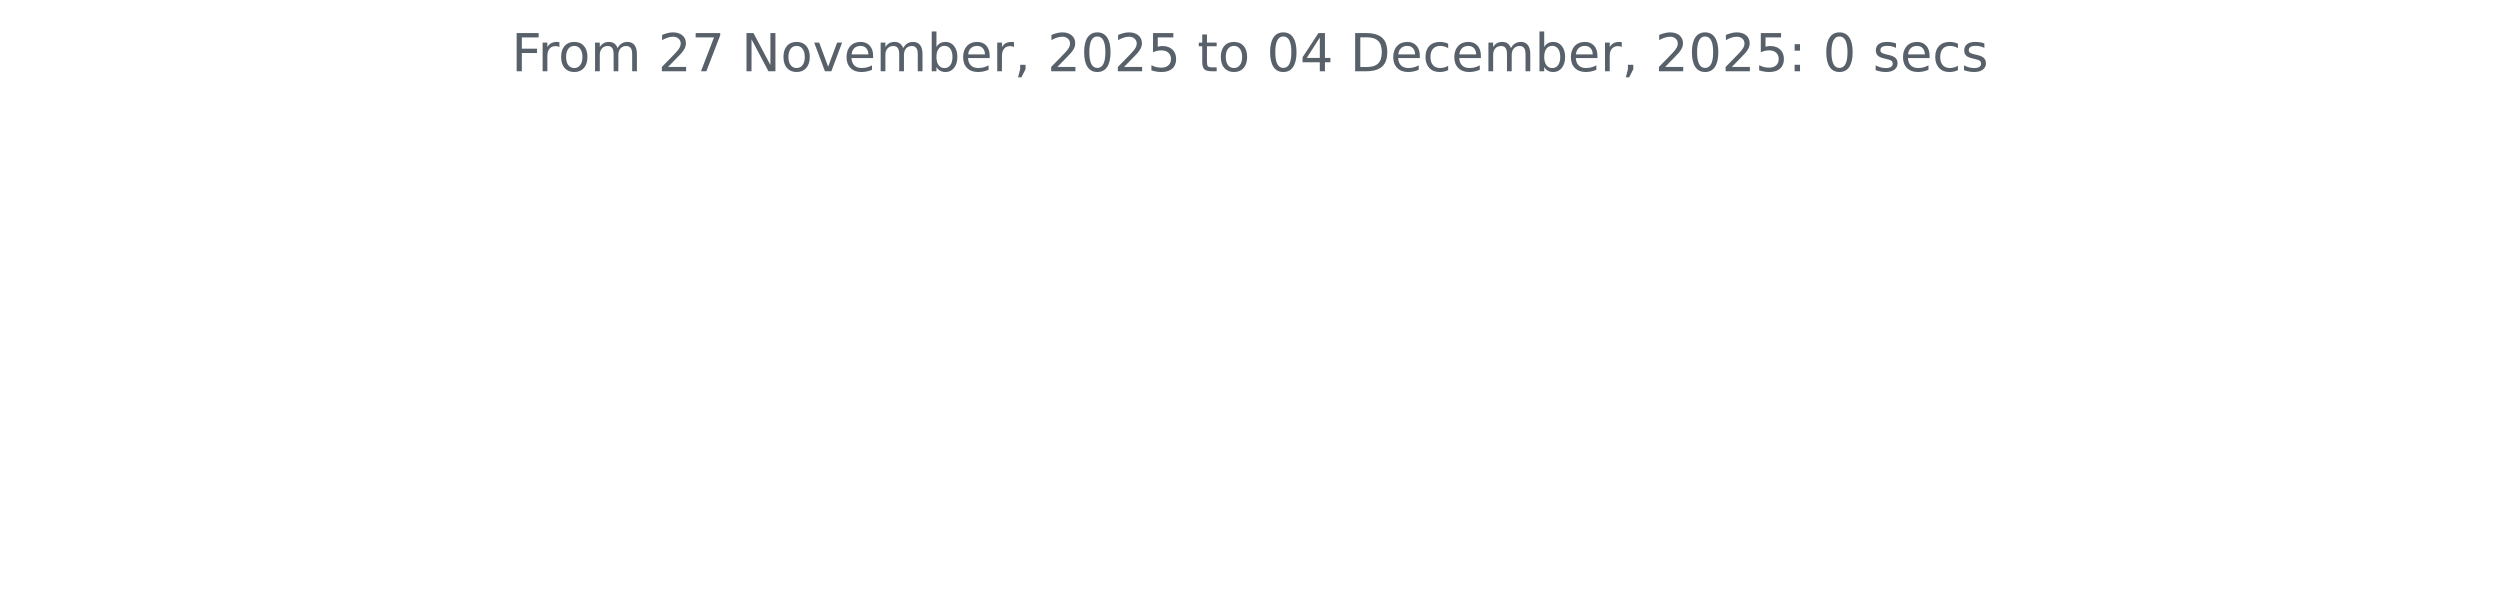
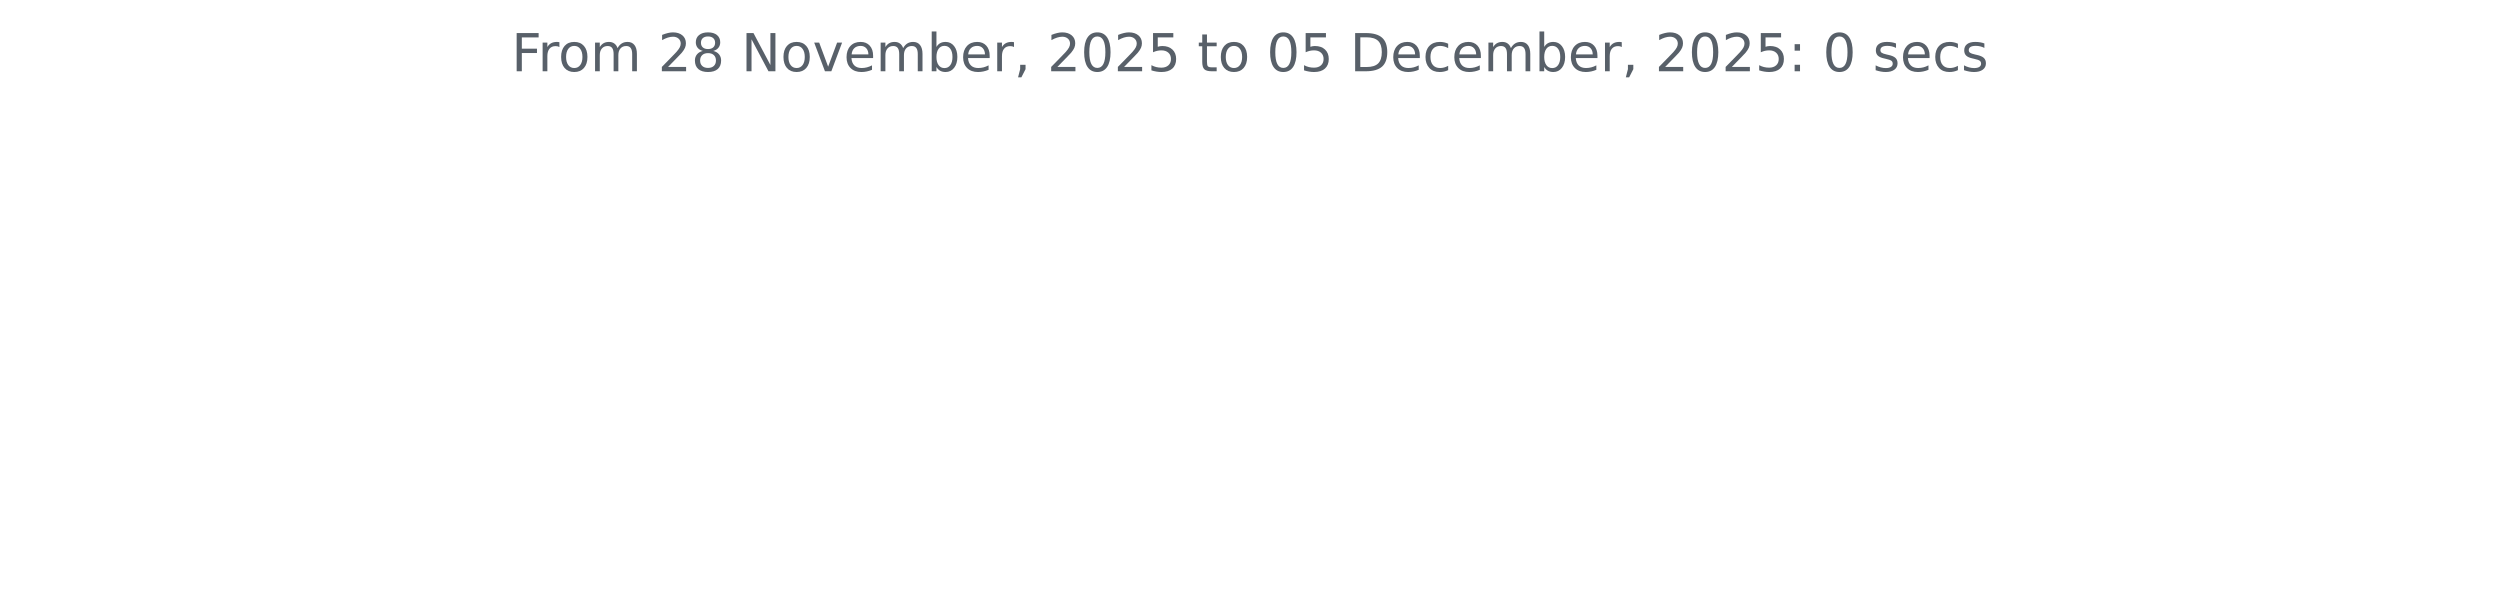
<svg xmlns="http://www.w3.org/2000/svg" xmlns:xlink="http://www.w3.org/1999/xlink" width="572.4pt" height="140.398pt" viewBox="0 0 572.4 140.398" version="1.1">
  <defs>
    <style type="text/css">*{stroke-linejoin: round; stroke-linecap: butt}</style>
  </defs>
  <g id="figure_1">
    <g id="patch_1">
      <path d="M 0 140.398  L 572.4 140.398  L 572.4 0  L 0 0  L 0 140.398  z " style="fill: none" />
    </g>
    <g id="axes_1">
      <g id="matplotlib.axis_1" />
      <g id="matplotlib.axis_2" />
      <g id="text_1">
        <g style="fill: #586069" transform="translate(117.1172 16.31812) scale(0.12 -0.12)">
          <defs>
            <path id="DejaVuSans-46" d="M 628 4666  L 3309 4666  L 3309 4134  L 1259 4134  L 1259 2759  L 3109 2759  L 3109 2228  L 1259 2228  L 1259 0  L 628 0  L 628 4666  z " transform="scale(0.015625)" />
            <path id="DejaVuSans-72" d="M 2631 2963  Q 2534 3019 2420 3045  Q 2306 3072 2169 3072  Q 1681 3072 1420 2755  Q 1159 2438 1159 1844  L 1159 0  L 581 0  L 581 3500  L 1159 3500  L 1159 2956  Q 1341 3275 1631 3429  Q 1922 3584 2338 3584  Q 2397 3584 2469 3576  Q 2541 3569 2628 3553  L 2631 2963  z " transform="scale(0.015625)" />
            <path id="DejaVuSans-6f" d="M 1959 3097  Q 1497 3097 1228 2736  Q 959 2375 959 1747  Q 959 1119 1226 758  Q 1494 397 1959 397  Q 2419 397 2687 759  Q 2956 1122 2956 1747  Q 2956 2369 2687 2733  Q 2419 3097 1959 3097  z M 1959 3584  Q 2709 3584 3137 3096  Q 3566 2609 3566 1747  Q 3566 888 3137 398  Q 2709 -91 1959 -91  Q 1206 -91 779 398  Q 353 888 353 1747  Q 353 2609 779 3096  Q 1206 3584 1959 3584  z " transform="scale(0.015625)" />
            <path id="DejaVuSans-6d" d="M 3328 2828  Q 3544 3216 3844 3400  Q 4144 3584 4550 3584  Q 5097 3584 5394 3201  Q 5691 2819 5691 2113  L 5691 0  L 5113 0  L 5113 2094  Q 5113 2597 4934 2840  Q 4756 3084 4391 3084  Q 3944 3084 3684 2787  Q 3425 2491 3425 1978  L 3425 0  L 2847 0  L 2847 2094  Q 2847 2600 2669 2842  Q 2491 3084 2119 3084  Q 1678 3084 1418 2786  Q 1159 2488 1159 1978  L 1159 0  L 581 0  L 581 3500  L 1159 3500  L 1159 2956  Q 1356 3278 1631 3431  Q 1906 3584 2284 3584  Q 2666 3584 2933 3390  Q 3200 3197 3328 2828  z " transform="scale(0.015625)" />
            <path id="DejaVuSans-20" transform="scale(0.015625)" />
            <path id="DejaVuSans-32" d="M 1228 531  L 3431 531  L 3431 0  L 469 0  L 469 531  Q 828 903 1448 1529  Q 2069 2156 2228 2338  Q 2531 2678 2651 2914  Q 2772 3150 2772 3378  Q 2772 3750 2511 3984  Q 2250 4219 1831 4219  Q 1534 4219 1204 4116  Q 875 4013 500 3803  L 500 4441  Q 881 4594 1212 4672  Q 1544 4750 1819 4750  Q 2544 4750 2975 4387  Q 3406 4025 3406 3419  Q 3406 3131 3298 2873  Q 3191 2616 2906 2266  Q 2828 2175 2409 1742  Q 1991 1309 1228 531  z " transform="scale(0.015625)" />
-             <path id="DejaVuSans-37" d="M 525 4666  L 3525 4666  L 3525 4397  L 1831 0  L 1172 0  L 2766 4134  L 525 4134  L 525 4666  z " transform="scale(0.015625)" />
+             <path id="DejaVuSans-38" d="M 2034 2216  Q 1584 2216 1326 1975  Q 1069 1734 1069 1313  Q 1069 891 1326 650  Q 1584 409 2034 409  Q 2484 409 2743 651  Q 3003 894 3003 1313  Q 3003 1734 2745 1975  Q 2488 2216 2034 2216  z M 1403 2484  Q 997 2584 770 2862  Q 544 3141 544 3541  Q 544 4100 942 4425  Q 1341 4750 2034 4750  Q 2731 4750 3128 4425  Q 3525 4100 3525 3541  Q 3525 3141 3298 2862  Q 3072 2584 2669 2484  Q 3125 2378 3379 2068  Q 3634 1759 3634 1313  Q 3634 634 3220 271  Q 2806 -91 2034 -91  Q 1263 -91 848 271  Q 434 634 434 1313  Q 434 1759 690 2068  Q 947 2378 1403 2484  z M 1172 3481  Q 1172 3119 1398 2916  Q 1625 2713 2034 2713  Q 2441 2713 2670 2916  Q 2900 3119 2900 3481  Q 2900 3844 2670 4047  Q 2441 4250 2034 4250  Q 1625 4250 1398 4047  Q 1172 3844 1172 3481  z " transform="scale(0.015625)" />
            <path id="DejaVuSans-4e" d="M 628 4666  L 1478 4666  L 3547 763  L 3547 4666  L 4159 4666  L 4159 0  L 3309 0  L 1241 3903  L 1241 0  L 628 0  L 628 4666  z " transform="scale(0.015625)" />
            <path id="DejaVuSans-76" d="M 191 3500  L 800 3500  L 1894 563  L 2988 3500  L 3597 3500  L 2284 0  L 1503 0  L 191 3500  z " transform="scale(0.015625)" />
            <path id="DejaVuSans-65" d="M 3597 1894  L 3597 1613  L 953 1613  Q 991 1019 1311 708  Q 1631 397 2203 397  Q 2534 397 2845 478  Q 3156 559 3463 722  L 3463 178  Q 3153 47 2828 -22  Q 2503 -91 2169 -91  Q 1331 -91 842 396  Q 353 884 353 1716  Q 353 2575 817 3079  Q 1281 3584 2069 3584  Q 2775 3584 3186 3129  Q 3597 2675 3597 1894  z M 3022 2063  Q 3016 2534 2758 2815  Q 2500 3097 2075 3097  Q 1594 3097 1305 2825  Q 1016 2553 972 2059  L 3022 2063  z " transform="scale(0.015625)" />
            <path id="DejaVuSans-62" d="M 3116 1747  Q 3116 2381 2855 2742  Q 2594 3103 2138 3103  Q 1681 3103 1420 2742  Q 1159 2381 1159 1747  Q 1159 1113 1420 752  Q 1681 391 2138 391  Q 2594 391 2855 752  Q 3116 1113 3116 1747  z M 1159 2969  Q 1341 3281 1617 3432  Q 1894 3584 2278 3584  Q 2916 3584 3314 3078  Q 3713 2572 3713 1747  Q 3713 922 3314 415  Q 2916 -91 2278 -91  Q 1894 -91 1617 61  Q 1341 213 1159 525  L 1159 0  L 581 0  L 581 4863  L 1159 4863  L 1159 2969  z " transform="scale(0.015625)" />
            <path id="DejaVuSans-2c" d="M 750 794  L 1409 794  L 1409 256  L 897 -744  L 494 -744  L 750 256  L 750 794  z " transform="scale(0.015625)" />
            <path id="DejaVuSans-30" d="M 2034 4250  Q 1547 4250 1301 3770  Q 1056 3291 1056 2328  Q 1056 1369 1301 889  Q 1547 409 2034 409  Q 2525 409 2770 889  Q 3016 1369 3016 2328  Q 3016 3291 2770 3770  Q 2525 4250 2034 4250  z M 2034 4750  Q 2819 4750 3233 4129  Q 3647 3509 3647 2328  Q 3647 1150 3233 529  Q 2819 -91 2034 -91  Q 1250 -91 836 529  Q 422 1150 422 2328  Q 422 3509 836 4129  Q 1250 4750 2034 4750  z " transform="scale(0.015625)" />
            <path id="DejaVuSans-35" d="M 691 4666  L 3169 4666  L 3169 4134  L 1269 4134  L 1269 2991  Q 1406 3038 1543 3061  Q 1681 3084 1819 3084  Q 2600 3084 3056 2656  Q 3513 2228 3513 1497  Q 3513 744 3044 326  Q 2575 -91 1722 -91  Q 1428 -91 1123 -41  Q 819 9 494 109  L 494 744  Q 775 591 1075 516  Q 1375 441 1709 441  Q 2250 441 2565 725  Q 2881 1009 2881 1497  Q 2881 1984 2565 2268  Q 2250 2553 1709 2553  Q 1456 2553 1204 2497  Q 953 2441 691 2322  L 691 4666  z " transform="scale(0.015625)" />
            <path id="DejaVuSans-74" d="M 1172 4494  L 1172 3500  L 2356 3500  L 2356 3053  L 1172 3053  L 1172 1153  Q 1172 725 1289 603  Q 1406 481 1766 481  L 2356 481  L 2356 0  L 1766 0  Q 1100 0 847 248  Q 594 497 594 1153  L 594 3053  L 172 3053  L 172 3500  L 594 3500  L 594 4494  L 1172 4494  z " transform="scale(0.015625)" />
-             <path id="DejaVuSans-34" d="M 2419 4116  L 825 1625  L 2419 1625  L 2419 4116  z M 2253 4666  L 3047 4666  L 3047 1625  L 3713 1625  L 3713 1100  L 3047 1100  L 3047 0  L 2419 0  L 2419 1100  L 313 1100  L 313 1709  L 2253 4666  z " transform="scale(0.015625)" />
            <path id="DejaVuSans-44" d="M 1259 4147  L 1259 519  L 2022 519  Q 2988 519 3436 956  Q 3884 1394 3884 2338  Q 3884 3275 3436 3711  Q 2988 4147 2022 4147  L 1259 4147  z M 628 4666  L 1925 4666  Q 3281 4666 3915 4102  Q 4550 3538 4550 2338  Q 4550 1131 3912 565  Q 3275 0 1925 0  L 628 0  L 628 4666  z " transform="scale(0.015625)" />
            <path id="DejaVuSans-63" d="M 3122 3366  L 3122 2828  Q 2878 2963 2633 3030  Q 2388 3097 2138 3097  Q 1578 3097 1268 2742  Q 959 2388 959 1747  Q 959 1106 1268 751  Q 1578 397 2138 397  Q 2388 397 2633 464  Q 2878 531 3122 666  L 3122 134  Q 2881 22 2623 -34  Q 2366 -91 2075 -91  Q 1284 -91 818 406  Q 353 903 353 1747  Q 353 2603 823 3093  Q 1294 3584 2113 3584  Q 2378 3584 2631 3529  Q 2884 3475 3122 3366  z " transform="scale(0.015625)" />
            <path id="DejaVuSans-3a" d="M 750 794  L 1409 794  L 1409 0  L 750 0  L 750 794  z M 750 3309  L 1409 3309  L 1409 2516  L 750 2516  L 750 3309  z " transform="scale(0.015625)" />
            <path id="DejaVuSans-73" d="M 2834 3397  L 2834 2853  Q 2591 2978 2328 3040  Q 2066 3103 1784 3103  Q 1356 3103 1142 2972  Q 928 2841 928 2578  Q 928 2378 1081 2264  Q 1234 2150 1697 2047  L 1894 2003  Q 2506 1872 2764 1633  Q 3022 1394 3022 966  Q 3022 478 2636 193  Q 2250 -91 1575 -91  Q 1294 -91 989 -36  Q 684 19 347 128  L 347 722  Q 666 556 975 473  Q 1284 391 1588 391  Q 1994 391 2212 530  Q 2431 669 2431 922  Q 2431 1156 2273 1281  Q 2116 1406 1581 1522  L 1381 1569  Q 847 1681 609 1914  Q 372 2147 372 2553  Q 372 3047 722 3315  Q 1072 3584 1716 3584  Q 2034 3584 2315 3537  Q 2597 3491 2834 3397  z " transform="scale(0.015625)" />
          </defs>
          <use xlink:href="#DejaVuSans-46" />
          <use xlink:href="#DejaVuSans-72" x="50.27" />
          <use xlink:href="#DejaVuSans-6f" x="89.133" />
          <use xlink:href="#DejaVuSans-6d" x="150.314" />
          <use xlink:href="#DejaVuSans-20" x="247.727" />
          <use xlink:href="#DejaVuSans-32" x="279.514" />
-           <use xlink:href="#DejaVuSans-37" x="343.137" />
+           <use xlink:href="#DejaVuSans-38" x="343.137" />
          <use xlink:href="#DejaVuSans-20" x="406.76" />
          <use xlink:href="#DejaVuSans-4e" x="438.547" />
          <use xlink:href="#DejaVuSans-6f" x="513.352" />
          <use xlink:href="#DejaVuSans-76" x="574.533" />
          <use xlink:href="#DejaVuSans-65" x="633.713" />
          <use xlink:href="#DejaVuSans-6d" x="695.236" />
          <use xlink:href="#DejaVuSans-62" x="792.648" />
          <use xlink:href="#DejaVuSans-65" x="856.125" />
          <use xlink:href="#DejaVuSans-72" x="917.648" />
          <use xlink:href="#DejaVuSans-2c" x="958.762" />
          <use xlink:href="#DejaVuSans-20" x="990.549" />
          <use xlink:href="#DejaVuSans-32" x="1022.336" />
          <use xlink:href="#DejaVuSans-30" x="1085.959" />
          <use xlink:href="#DejaVuSans-32" x="1149.582" />
          <use xlink:href="#DejaVuSans-35" x="1213.205" />
          <use xlink:href="#DejaVuSans-20" x="1276.828" />
          <use xlink:href="#DejaVuSans-74" x="1308.615" />
          <use xlink:href="#DejaVuSans-6f" x="1347.824" />
          <use xlink:href="#DejaVuSans-20" x="1409.006" />
          <use xlink:href="#DejaVuSans-30" x="1440.793" />
-           <use xlink:href="#DejaVuSans-34" x="1504.416" />
+           <use xlink:href="#DejaVuSans-35" x="1504.416" />
          <use xlink:href="#DejaVuSans-20" x="1568.039" />
          <use xlink:href="#DejaVuSans-44" x="1599.826" />
          <use xlink:href="#DejaVuSans-65" x="1676.828" />
          <use xlink:href="#DejaVuSans-63" x="1738.352" />
          <use xlink:href="#DejaVuSans-65" x="1793.332" />
          <use xlink:href="#DejaVuSans-6d" x="1854.855" />
          <use xlink:href="#DejaVuSans-62" x="1952.268" />
          <use xlink:href="#DejaVuSans-65" x="2015.744" />
          <use xlink:href="#DejaVuSans-72" x="2077.268" />
          <use xlink:href="#DejaVuSans-2c" x="2118.381" />
          <use xlink:href="#DejaVuSans-20" x="2150.168" />
          <use xlink:href="#DejaVuSans-32" x="2181.955" />
          <use xlink:href="#DejaVuSans-30" x="2245.578" />
          <use xlink:href="#DejaVuSans-32" x="2309.201" />
          <use xlink:href="#DejaVuSans-35" x="2372.824" />
          <use xlink:href="#DejaVuSans-3a" x="2436.447" />
          <use xlink:href="#DejaVuSans-20" x="2470.139" />
          <use xlink:href="#DejaVuSans-30" x="2501.926" />
          <use xlink:href="#DejaVuSans-20" x="2565.549" />
          <use xlink:href="#DejaVuSans-73" x="2597.336" />
          <use xlink:href="#DejaVuSans-65" x="2649.436" />
          <use xlink:href="#DejaVuSans-63" x="2710.959" />
          <use xlink:href="#DejaVuSans-73" x="2765.939" />
        </g>
      </g>
    </g>
  </g>
</svg>
